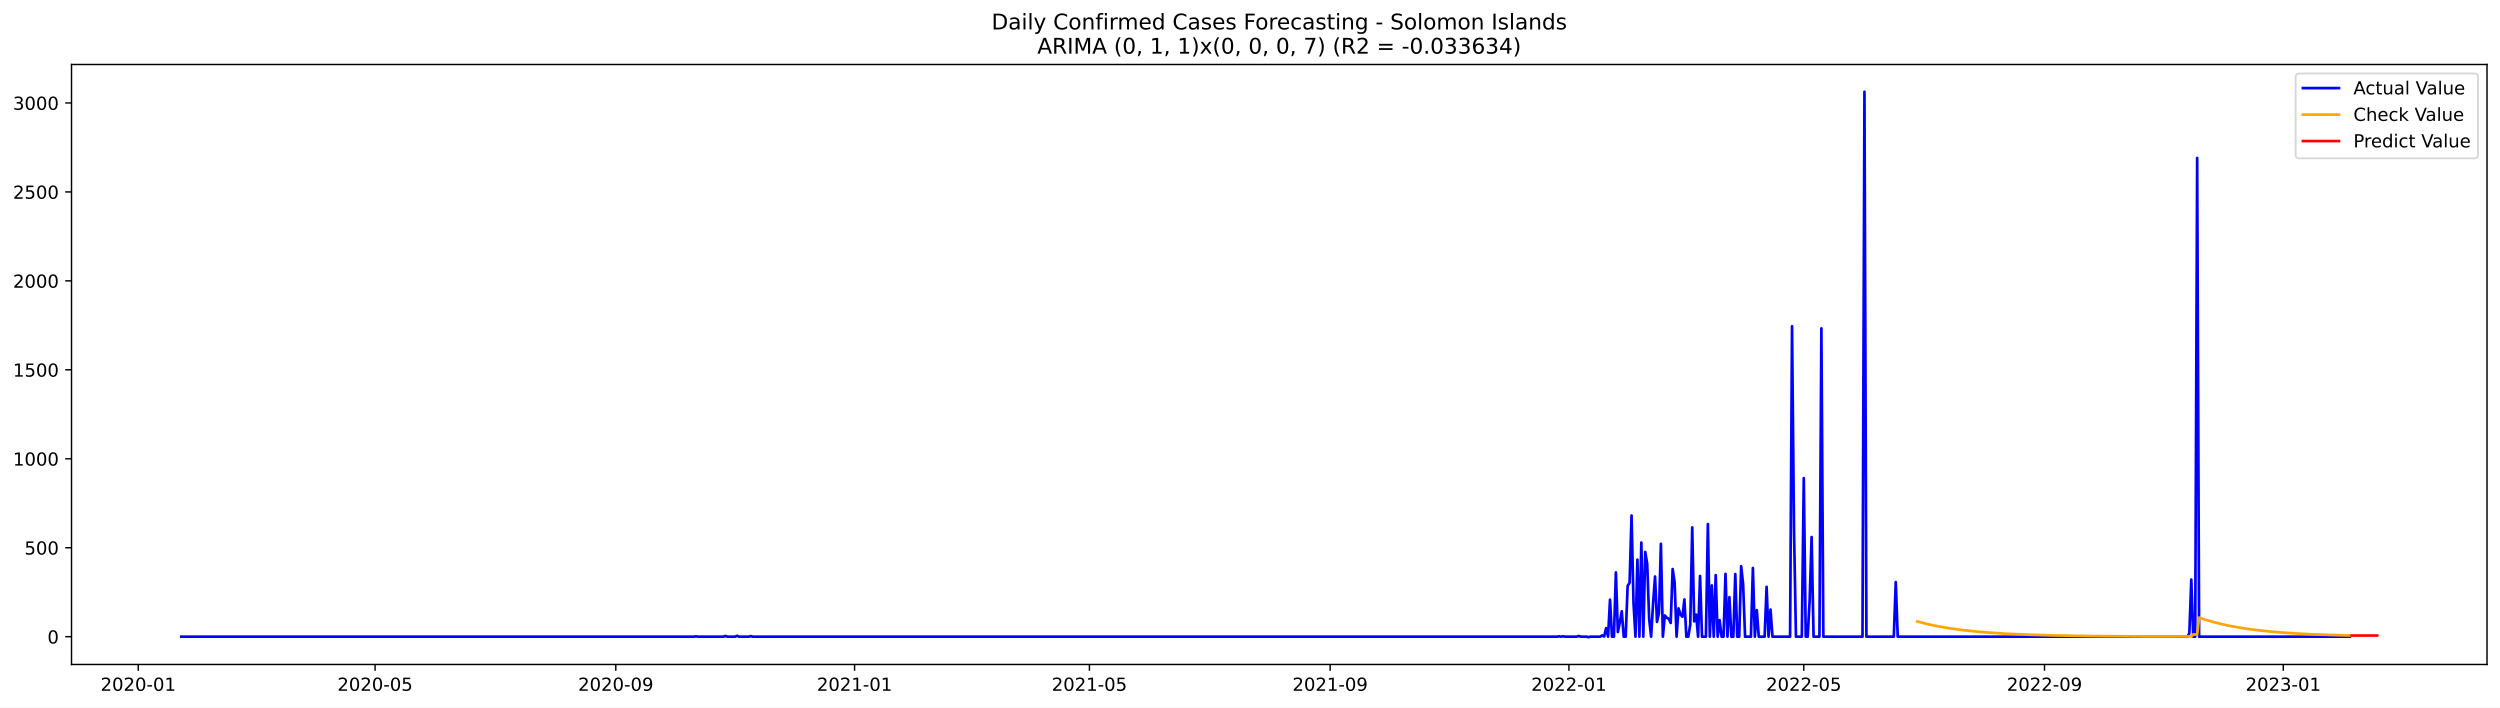
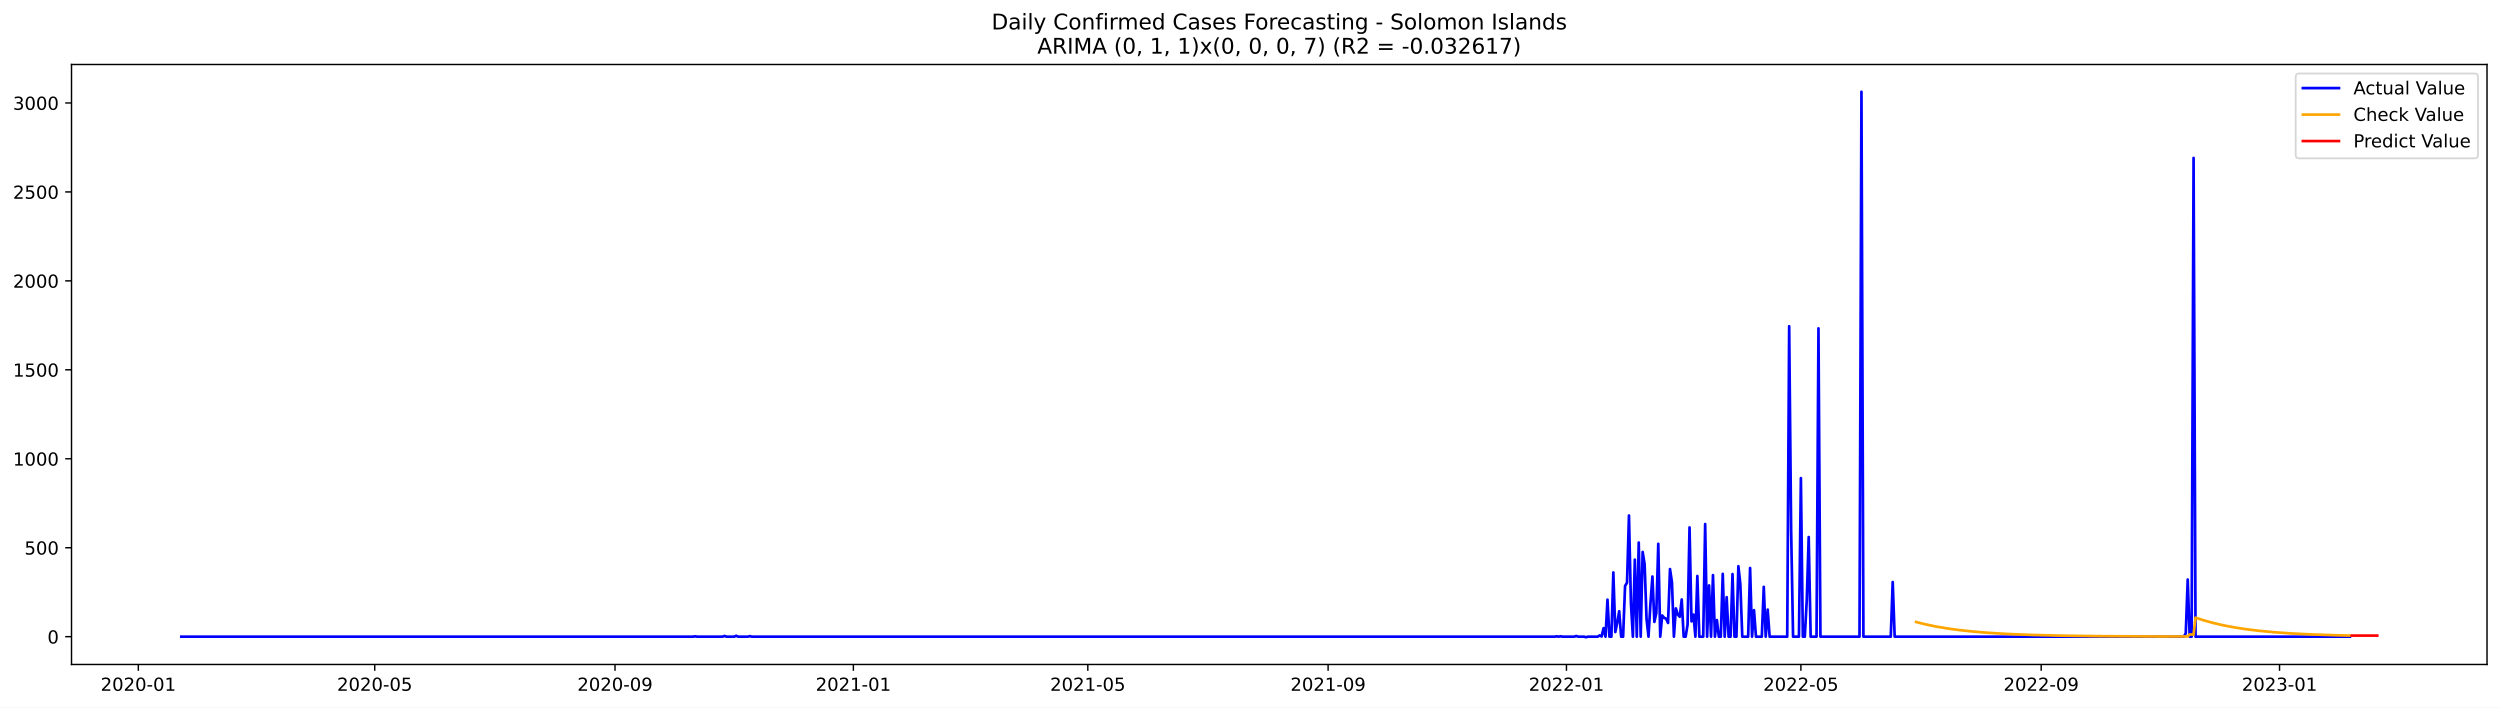
<svg xmlns="http://www.w3.org/2000/svg" xmlns:xlink="http://www.w3.org/1999/xlink" width="1386.05pt" height="392.274pt" viewBox="0 0 1386.05 392.274" version="1.1">
  <defs>
    <style type="text/css">*{stroke-linejoin: round; stroke-linecap: butt}</style>
  </defs>
  <g id="figure_1">
    <g id="patch_1">
      <path d="M 0 392.274  L 1386.05 392.274  L 1386.05 0  L 0 0  z " style="fill: #ffffff" />
    </g>
    <g id="axes_1">
      <g id="patch_2">
        <path d="M 39.65 368.396  L 1378.85 368.396  L 1378.85 35.755  L 39.65 35.755  z " style="fill: #ffffff" />
      </g>
      <g id="matplotlib.axis_1">
        <g id="xtick_1">
          <g id="line2d_1">
            <defs>
-               <path id="m07a00c4075" d="M 0 0  L 0 3.5  " style="stroke: #000000; stroke-width: 0.8" />
+               <path id="m28a7b95897" d="M 0 0  L 0 3.5  " style="stroke: #000000; stroke-width: 0.8" />
            </defs>
            <g>
-               <use xlink:href="#m07a00c4075" x="76.651" y="368.396" style="stroke: #000000; stroke-width: 0.8" />
+               <use xlink:href="#m28a7b95897" x="76.694" y="368.396" style="stroke: #000000; stroke-width: 0.8" />
            </g>
          </g>
          <g id="text_1">
-             <g transform="translate(55.75966 382.9939)scale(0.1 -0.1)">
+             <g transform="translate(55.80214 382.9939)scale(0.1 -0.1)">
              <defs>
                <path id="DejaVuSans-32" d="M 1228 531  L 3431 531  L 3431 0  L 469 0  L 469 531  Q 828 903 1448 1529  Q 2069 2156 2228 2338  Q 2531 2678 2651 2914  Q 2772 3150 2772 3378  Q 2772 3750 2511 3984  Q 2250 4219 1831 4219  Q 1534 4219 1204 4116  Q 875 4013 500 3803  L 500 4441  Q 881 4594 1212 4672  Q 1544 4750 1819 4750  Q 2544 4750 2975 4387  Q 3406 4025 3406 3419  Q 3406 3131 3298 2873  Q 3191 2616 2906 2266  Q 2828 2175 2409 1742  Q 1991 1309 1228 531  z " transform="scale(0.015625)" />
                <path id="DejaVuSans-30" d="M 2034 4250  Q 1547 4250 1301 3770  Q 1056 3291 1056 2328  Q 1056 1369 1301 889  Q 1547 409 2034 409  Q 2525 409 2770 889  Q 3016 1369 3016 2328  Q 3016 3291 2770 3770  Q 2525 4250 2034 4250  z M 2034 4750  Q 2819 4750 3233 4129  Q 3647 3509 3647 2328  Q 3647 1150 3233 529  Q 2819 -91 2034 -91  Q 1250 -91 836 529  Q 422 1150 422 2328  Q 422 3509 836 4129  Q 1250 4750 2034 4750  z " transform="scale(0.015625)" />
                <path id="DejaVuSans-2d" d="M 313 2009  L 1997 2009  L 1997 1497  L 313 1497  L 313 2009  z " transform="scale(0.015625)" />
                <path id="DejaVuSans-31" d="M 794 531  L 1825 531  L 1825 4091  L 703 3866  L 703 4441  L 1819 4666  L 2450 4666  L 2450 531  L 3481 531  L 3481 0  L 794 0  L 794 531  z " transform="scale(0.015625)" />
              </defs>
              <use xlink:href="#DejaVuSans-32" />
              <use xlink:href="#DejaVuSans-30" x="63.623" />
              <use xlink:href="#DejaVuSans-32" x="127.246" />
              <use xlink:href="#DejaVuSans-30" x="190.869" />
              <use xlink:href="#DejaVuSans-2d" x="254.492" />
              <use xlink:href="#DejaVuSans-30" x="290.576" />
              <use xlink:href="#DejaVuSans-31" x="354.199" />
            </g>
          </g>
        </g>
        <g id="xtick_2">
          <g id="line2d_2">
            <g>
-               <use xlink:href="#m07a00c4075" x="207.945" y="368.396" style="stroke: #000000; stroke-width: 0.8" />
+               <use xlink:href="#m28a7b95897" x="207.754" y="368.396" style="stroke: #000000; stroke-width: 0.8" />
            </g>
          </g>
          <g id="text_2">
-             <g transform="translate(187.0538 382.9939)scale(0.1 -0.1)">
+             <g transform="translate(186.8626 382.9939)scale(0.1 -0.1)">
              <defs>
                <path id="DejaVuSans-35" d="M 691 4666  L 3169 4666  L 3169 4134  L 1269 4134  L 1269 2991  Q 1406 3038 1543 3061  Q 1681 3084 1819 3084  Q 2600 3084 3056 2656  Q 3513 2228 3513 1497  Q 3513 744 3044 326  Q 2575 -91 1722 -91  Q 1428 -91 1123 -41  Q 819 9 494 109  L 494 744  Q 775 591 1075 516  Q 1375 441 1709 441  Q 2250 441 2565 725  Q 2881 1009 2881 1497  Q 2881 1984 2565 2268  Q 2250 2553 1709 2553  Q 1456 2553 1204 2497  Q 953 2441 691 2322  L 691 4666  z " transform="scale(0.015625)" />
              </defs>
              <use xlink:href="#DejaVuSans-32" />
              <use xlink:href="#DejaVuSans-30" x="63.623" />
              <use xlink:href="#DejaVuSans-32" x="127.246" />
              <use xlink:href="#DejaVuSans-30" x="190.869" />
              <use xlink:href="#DejaVuSans-2d" x="254.492" />
              <use xlink:href="#DejaVuSans-30" x="290.576" />
              <use xlink:href="#DejaVuSans-35" x="354.199" />
            </g>
          </g>
        </g>
        <g id="xtick_3">
          <g id="line2d_3">
            <g>
-               <use xlink:href="#m07a00c4075" x="341.409" y="368.396" style="stroke: #000000; stroke-width: 0.8" />
+               <use xlink:href="#m28a7b95897" x="340.981" y="368.396" style="stroke: #000000; stroke-width: 0.8" />
            </g>
          </g>
          <g id="text_3">
-             <g transform="translate(320.518 382.9939)scale(0.1 -0.1)">
+             <g transform="translate(320.0894 382.9939)scale(0.1 -0.1)">
              <defs>
                <path id="DejaVuSans-39" d="M 703 97  L 703 672  Q 941 559 1184 500  Q 1428 441 1663 441  Q 2288 441 2617 861  Q 2947 1281 2994 2138  Q 2813 1869 2534 1725  Q 2256 1581 1919 1581  Q 1219 1581 811 2004  Q 403 2428 403 3163  Q 403 3881 828 4315  Q 1253 4750 1959 4750  Q 2769 4750 3195 4129  Q 3622 3509 3622 2328  Q 3622 1225 3098 567  Q 2575 -91 1691 -91  Q 1453 -91 1209 -44  Q 966 3 703 97  z M 1959 2075  Q 2384 2075 2632 2365  Q 2881 2656 2881 3163  Q 2881 3666 2632 3958  Q 2384 4250 1959 4250  Q 1534 4250 1286 3958  Q 1038 3666 1038 3163  Q 1038 2656 1286 2365  Q 1534 2075 1959 2075  z " transform="scale(0.015625)" />
              </defs>
              <use xlink:href="#DejaVuSans-32" />
              <use xlink:href="#DejaVuSans-30" x="63.623" />
              <use xlink:href="#DejaVuSans-32" x="127.246" />
              <use xlink:href="#DejaVuSans-30" x="190.869" />
              <use xlink:href="#DejaVuSans-2d" x="254.492" />
              <use xlink:href="#DejaVuSans-30" x="290.576" />
              <use xlink:href="#DejaVuSans-39" x="354.199" />
            </g>
          </g>
        </g>
        <g id="xtick_4">
          <g id="line2d_4">
            <g>
-               <use xlink:href="#m07a00c4075" x="473.789" y="368.396" style="stroke: #000000; stroke-width: 0.8" />
+               <use xlink:href="#m28a7b95897" x="473.124" y="368.396" style="stroke: #000000; stroke-width: 0.8" />
            </g>
          </g>
          <g id="text_4">
-             <g transform="translate(452.8972 382.9939)scale(0.1 -0.1)">
+             <g transform="translate(452.2331 382.9939)scale(0.1 -0.1)">
              <use xlink:href="#DejaVuSans-32" />
              <use xlink:href="#DejaVuSans-30" x="63.623" />
              <use xlink:href="#DejaVuSans-32" x="127.246" />
              <use xlink:href="#DejaVuSans-31" x="190.869" />
              <use xlink:href="#DejaVuSans-2d" x="254.492" />
              <use xlink:href="#DejaVuSans-30" x="290.576" />
              <use xlink:href="#DejaVuSans-31" x="354.199" />
            </g>
          </g>
        </g>
        <g id="xtick_5">
          <g id="line2d_5">
            <g>
-               <use xlink:href="#m07a00c4075" x="603.998" y="368.396" style="stroke: #000000; stroke-width: 0.8" />
+               <use xlink:href="#m28a7b95897" x="603.102" y="368.396" style="stroke: #000000; stroke-width: 0.8" />
            </g>
          </g>
          <g id="text_5">
-             <g transform="translate(583.1063 382.9939)scale(0.1 -0.1)">
+             <g transform="translate(582.2104 382.9939)scale(0.1 -0.1)">
              <use xlink:href="#DejaVuSans-32" />
              <use xlink:href="#DejaVuSans-30" x="63.623" />
              <use xlink:href="#DejaVuSans-32" x="127.246" />
              <use xlink:href="#DejaVuSans-31" x="190.869" />
              <use xlink:href="#DejaVuSans-2d" x="254.492" />
              <use xlink:href="#DejaVuSans-30" x="290.576" />
              <use xlink:href="#DejaVuSans-35" x="354.199" />
            </g>
          </g>
        </g>
        <g id="xtick_6">
          <g id="line2d_6">
            <g>
-               <use xlink:href="#m07a00c4075" x="737.462" y="368.396" style="stroke: #000000; stroke-width: 0.8" />
+               <use xlink:href="#m28a7b95897" x="736.329" y="368.396" style="stroke: #000000; stroke-width: 0.8" />
            </g>
          </g>
          <g id="text_6">
-             <g transform="translate(716.5706 382.9939)scale(0.1 -0.1)">
+             <g transform="translate(715.4372 382.9939)scale(0.1 -0.1)">
              <use xlink:href="#DejaVuSans-32" />
              <use xlink:href="#DejaVuSans-30" x="63.623" />
              <use xlink:href="#DejaVuSans-32" x="127.246" />
              <use xlink:href="#DejaVuSans-31" x="190.869" />
              <use xlink:href="#DejaVuSans-2d" x="254.492" />
              <use xlink:href="#DejaVuSans-30" x="290.576" />
              <use xlink:href="#DejaVuSans-39" x="354.199" />
            </g>
          </g>
        </g>
        <g id="xtick_7">
          <g id="line2d_7">
            <g>
-               <use xlink:href="#m07a00c4075" x="869.841" y="368.396" style="stroke: #000000; stroke-width: 0.8" />
+               <use xlink:href="#m28a7b95897" x="868.472" y="368.396" style="stroke: #000000; stroke-width: 0.8" />
            </g>
          </g>
          <g id="text_7">
-             <g transform="translate(848.9497 382.9939)scale(0.1 -0.1)">
+             <g transform="translate(847.5809 382.9939)scale(0.1 -0.1)">
              <use xlink:href="#DejaVuSans-32" />
              <use xlink:href="#DejaVuSans-30" x="63.623" />
              <use xlink:href="#DejaVuSans-32" x="127.246" />
              <use xlink:href="#DejaVuSans-32" x="190.869" />
              <use xlink:href="#DejaVuSans-2d" x="254.492" />
              <use xlink:href="#DejaVuSans-30" x="290.576" />
              <use xlink:href="#DejaVuSans-31" x="354.199" />
            </g>
          </g>
        </g>
        <g id="xtick_8">
          <g id="line2d_8">
            <g>
-               <use xlink:href="#m07a00c4075" x="1000.05" y="368.396" style="stroke: #000000; stroke-width: 0.8" />
+               <use xlink:href="#m28a7b95897" x="998.45" y="368.396" style="stroke: #000000; stroke-width: 0.8" />
            </g>
          </g>
          <g id="text_8">
-             <g transform="translate(979.1588 382.9939)scale(0.1 -0.1)">
+             <g transform="translate(977.5582 382.9939)scale(0.1 -0.1)">
              <use xlink:href="#DejaVuSans-32" />
              <use xlink:href="#DejaVuSans-30" x="63.623" />
              <use xlink:href="#DejaVuSans-32" x="127.246" />
              <use xlink:href="#DejaVuSans-32" x="190.869" />
              <use xlink:href="#DejaVuSans-2d" x="254.492" />
              <use xlink:href="#DejaVuSans-30" x="290.576" />
              <use xlink:href="#DejaVuSans-35" x="354.199" />
            </g>
          </g>
        </g>
        <g id="xtick_9">
          <g id="line2d_9">
            <g>
-               <use xlink:href="#m07a00c4075" x="1133.514" y="368.396" style="stroke: #000000; stroke-width: 0.8" />
+               <use xlink:href="#m28a7b95897" x="1131.676" y="368.396" style="stroke: #000000; stroke-width: 0.8" />
            </g>
          </g>
          <g id="text_9">
-             <g transform="translate(1112.623 382.9939)scale(0.1 -0.1)">
+             <g transform="translate(1110.785 382.9939)scale(0.1 -0.1)">
              <use xlink:href="#DejaVuSans-32" />
              <use xlink:href="#DejaVuSans-30" x="63.623" />
              <use xlink:href="#DejaVuSans-32" x="127.246" />
              <use xlink:href="#DejaVuSans-32" x="190.869" />
              <use xlink:href="#DejaVuSans-2d" x="254.492" />
              <use xlink:href="#DejaVuSans-30" x="290.576" />
              <use xlink:href="#DejaVuSans-39" x="354.199" />
            </g>
          </g>
        </g>
        <g id="xtick_10">
          <g id="line2d_10">
            <g>
-               <use xlink:href="#m07a00c4075" x="1265.894" y="368.396" style="stroke: #000000; stroke-width: 0.8" />
+               <use xlink:href="#m28a7b95897" x="1263.82" y="368.396" style="stroke: #000000; stroke-width: 0.8" />
            </g>
          </g>
          <g id="text_10">
-             <g transform="translate(1245.002 382.9939)scale(0.1 -0.1)">
+             <g transform="translate(1242.929 382.9939)scale(0.1 -0.1)">
              <defs>
                <path id="DejaVuSans-33" d="M 2597 2516  Q 3050 2419 3304 2112  Q 3559 1806 3559 1356  Q 3559 666 3084 287  Q 2609 -91 1734 -91  Q 1441 -91 1130 -33  Q 819 25 488 141  L 488 750  Q 750 597 1062 519  Q 1375 441 1716 441  Q 2309 441 2620 675  Q 2931 909 2931 1356  Q 2931 1769 2642 2001  Q 2353 2234 1838 2234  L 1294 2234  L 1294 2753  L 1863 2753  Q 2328 2753 2575 2939  Q 2822 3125 2822 3475  Q 2822 3834 2567 4026  Q 2313 4219 1838 4219  Q 1578 4219 1281 4162  Q 984 4106 628 3988  L 628 4550  Q 988 4650 1302 4700  Q 1616 4750 1894 4750  Q 2613 4750 3031 4423  Q 3450 4097 3450 3541  Q 3450 3153 3228 2886  Q 3006 2619 2597 2516  z " transform="scale(0.015625)" />
              </defs>
              <use xlink:href="#DejaVuSans-32" />
              <use xlink:href="#DejaVuSans-30" x="63.623" />
              <use xlink:href="#DejaVuSans-32" x="127.246" />
              <use xlink:href="#DejaVuSans-33" x="190.869" />
              <use xlink:href="#DejaVuSans-2d" x="254.492" />
              <use xlink:href="#DejaVuSans-30" x="290.576" />
              <use xlink:href="#DejaVuSans-31" x="354.199" />
            </g>
          </g>
        </g>
      </g>
      <g id="matplotlib.axis_2">
        <g id="ytick_1">
          <g id="line2d_11">
            <defs>
-               <path id="mdc28df30ba" d="M 0 0  L -3.5 0  " style="stroke: #000000; stroke-width: 0.8" />
+               <path id="mcf92d70b5e" d="M 0 0  L -3.5 0  " style="stroke: #000000; stroke-width: 0.8" />
            </defs>
            <g>
-               <use xlink:href="#mdc28df30ba" x="39.65" y="352.98" style="stroke: #000000; stroke-width: 0.8" />
+               <use xlink:href="#mcf92d70b5e" x="39.65" y="352.98" style="stroke: #000000; stroke-width: 0.8" />
            </g>
          </g>
          <g id="text_11">
            <g transform="translate(26.2875 356.7788)scale(0.1 -0.1)">
              <use xlink:href="#DejaVuSans-30" />
            </g>
          </g>
        </g>
        <g id="ytick_2">
          <g id="line2d_12">
            <g>
-               <use xlink:href="#mdc28df30ba" x="39.65" y="303.665" style="stroke: #000000; stroke-width: 0.8" />
+               <use xlink:href="#mcf92d70b5e" x="39.65" y="303.665" style="stroke: #000000; stroke-width: 0.8" />
            </g>
          </g>
          <g id="text_12">
            <g transform="translate(13.5625 307.4638)scale(0.1 -0.1)">
              <use xlink:href="#DejaVuSans-35" />
              <use xlink:href="#DejaVuSans-30" x="63.623" />
              <use xlink:href="#DejaVuSans-30" x="127.246" />
            </g>
          </g>
        </g>
        <g id="ytick_3">
          <g id="line2d_13">
            <g>
-               <use xlink:href="#mdc28df30ba" x="39.65" y="254.349" style="stroke: #000000; stroke-width: 0.8" />
+               <use xlink:href="#mcf92d70b5e" x="39.65" y="254.349" style="stroke: #000000; stroke-width: 0.8" />
            </g>
          </g>
          <g id="text_13">
            <g transform="translate(7.2 258.1487)scale(0.1 -0.1)">
              <use xlink:href="#DejaVuSans-31" />
              <use xlink:href="#DejaVuSans-30" x="63.623" />
              <use xlink:href="#DejaVuSans-30" x="127.246" />
              <use xlink:href="#DejaVuSans-30" x="190.869" />
            </g>
          </g>
        </g>
        <g id="ytick_4">
          <g id="line2d_14">
            <g>
-               <use xlink:href="#mdc28df30ba" x="39.65" y="205.034" style="stroke: #000000; stroke-width: 0.8" />
+               <use xlink:href="#mcf92d70b5e" x="39.65" y="205.034" style="stroke: #000000; stroke-width: 0.8" />
            </g>
          </g>
          <g id="text_14">
            <g transform="translate(7.2 208.8336)scale(0.1 -0.1)">
              <use xlink:href="#DejaVuSans-31" />
              <use xlink:href="#DejaVuSans-35" x="63.623" />
              <use xlink:href="#DejaVuSans-30" x="127.246" />
              <use xlink:href="#DejaVuSans-30" x="190.869" />
            </g>
          </g>
        </g>
        <g id="ytick_5">
          <g id="line2d_15">
            <g>
-               <use xlink:href="#mdc28df30ba" x="39.65" y="155.719" style="stroke: #000000; stroke-width: 0.8" />
+               <use xlink:href="#mcf92d70b5e" x="39.65" y="155.719" style="stroke: #000000; stroke-width: 0.8" />
            </g>
          </g>
          <g id="text_15">
            <g transform="translate(7.2 159.5186)scale(0.1 -0.1)">
              <use xlink:href="#DejaVuSans-32" />
              <use xlink:href="#DejaVuSans-30" x="63.623" />
              <use xlink:href="#DejaVuSans-30" x="127.246" />
              <use xlink:href="#DejaVuSans-30" x="190.869" />
            </g>
          </g>
        </g>
        <g id="ytick_6">
          <g id="line2d_16">
            <g>
-               <use xlink:href="#mdc28df30ba" x="39.65" y="106.404" style="stroke: #000000; stroke-width: 0.8" />
+               <use xlink:href="#mcf92d70b5e" x="39.65" y="106.404" style="stroke: #000000; stroke-width: 0.8" />
            </g>
          </g>
          <g id="text_16">
            <g transform="translate(7.2 110.2035)scale(0.1 -0.1)">
              <use xlink:href="#DejaVuSans-32" />
              <use xlink:href="#DejaVuSans-35" x="63.623" />
              <use xlink:href="#DejaVuSans-30" x="127.246" />
              <use xlink:href="#DejaVuSans-30" x="190.869" />
            </g>
          </g>
        </g>
        <g id="ytick_7">
          <g id="line2d_17">
            <g>
-               <use xlink:href="#mdc28df30ba" x="39.65" y="57.089" style="stroke: #000000; stroke-width: 0.8" />
+               <use xlink:href="#mcf92d70b5e" x="39.65" y="57.089" style="stroke: #000000; stroke-width: 0.8" />
            </g>
          </g>
          <g id="text_17">
            <g transform="translate(7.2 60.88842)scale(0.1 -0.1)">
              <use xlink:href="#DejaVuSans-33" />
              <use xlink:href="#DejaVuSans-30" x="63.623" />
              <use xlink:href="#DejaVuSans-30" x="127.246" />
              <use xlink:href="#DejaVuSans-30" x="190.869" />
            </g>
          </g>
        </g>
      </g>
      <g id="line2d_18">
-         <path d="M 100.523 352.98  L 384.812 352.98  L 385.898 352.782  L 386.983 352.98  L 401.089 352.98  L 402.174 352.585  L 403.259 352.98  L 407.599 352.98  L 408.684 352.486  L 409.769 352.98  L 415.195 352.98  L 416.28 352.684  L 417.365 352.98  L 863.331 352.98  L 864.416 352.782  L 865.501 352.98  L 866.586 352.782  L 867.671 352.98  L 874.181 352.98  L 875.267 352.585  L 876.352 352.98  L 879.607 352.98  L 880.692 353.276  L 881.777 352.98  L 887.202 352.98  L 888.287 352.289  L 889.373 352.881  L 890.458 348.245  L 891.543 352.98  L 892.628 332.465  L 893.713 352.98  L 894.798 352.98  L 895.883 317.374  L 896.968 350.415  L 898.053 345.188  L 899.138 338.875  L 900.223 352.98  L 901.308 352.98  L 902.393 324.87  L 903.478 323.095  L 904.564 285.812  L 905.649 334.24  L 906.734 352.98  L 907.819 310.273  L 908.904 352.98  L 909.989 300.804  L 911.074 352.98  L 912.159 306.032  L 913.244 312.739  L 914.329 343.215  L 915.414 352.98  L 916.499 334.536  L 917.584 319.643  L 918.67 344.793  L 919.755 339.862  L 920.84 301.495  L 921.925 352.98  L 923.01 341.243  L 924.095 342.525  L 925.18 343.018  L 926.265 345.385  L 927.35 315.5  L 928.435 322.799  L 929.52 352.98  L 930.605 337.297  L 931.69 340.749  L 932.776 341.933  L 933.861 332.366  L 934.946 352.98  L 936.031 352.98  L 937.116 346.273  L 938.201 292.421  L 939.286 344.497  L 940.371 340.749  L 941.456 352.98  L 942.541 319.347  L 943.626 352.98  L 945.796 352.98  L 946.882 290.547  L 947.967 352.98  L 949.052 324.574  L 950.137 352.98  L 951.222 318.854  L 952.307 352.98  L 953.392 343.807  L 954.477 352.98  L 955.562 352.98  L 956.647 318.163  L 957.732 352.98  L 958.817 331.084  L 959.902 352.98  L 960.987 352.98  L 962.073 318.262  L 963.158 352.98  L 964.243 352.98  L 965.328 313.922  L 966.413 323.785  L 967.498 352.98  L 970.753 352.98  L 971.838 314.908  L 972.923 352.98  L 974.008 338.284  L 975.093 352.98  L 978.349 352.98  L 979.434 325.363  L 980.519 352.98  L 981.604 337.988  L 982.689 352.98  L 992.455 352.98  L 993.54 180.87  L 994.625 293.407  L 995.71 352.98  L 998.965 352.98  L 1000.05 265.1  L 1001.135 352.98  L 1002.22 352.98  L 1003.305 332.859  L 1004.39 297.747  L 1005.476 352.98  L 1008.731 352.98  L 1009.816 182.054  L 1010.901 352.98  L 1032.602 352.98  L 1033.688 50.876  L 1034.773 352.98  L 1049.964 352.98  L 1051.049 322.7  L 1052.134 352.98  L 1212.725 352.98  L 1213.81 351.106  L 1214.895 321.319  L 1215.98 352.98  L 1217.065 352.98  L 1218.15 87.566  L 1219.235 352.98  L 1302.786 352.98  L 1302.786 352.98  " clip-path="url(#p35bbb2f146)" style="fill: none; stroke: #0000ff; stroke-width: 1.5; stroke-linecap: square" />
+         <path d="M 100.523 352.98  L 384.307 352.98  L 385.39 352.782  L 386.473 352.98  L 400.554 352.98  L 401.637 352.585  L 402.72 352.98  L 407.053 352.98  L 408.136 352.486  L 409.219 352.98  L 414.635 352.98  L 415.718 352.684  L 416.801 352.98  L 861.973 352.98  L 863.057 352.782  L 864.14 352.98  L 865.223 352.782  L 866.306 352.98  L 872.805 352.98  L 873.888 352.585  L 874.971 352.98  L 878.221 352.98  L 879.304 353.276  L 880.387 352.98  L 885.803 352.98  L 886.886 352.289  L 887.969 352.881  L 889.052 348.245  L 890.135 352.98  L 891.218 332.465  L 892.301 352.98  L 893.385 352.98  L 894.468 317.374  L 895.551 350.415  L 896.634 345.188  L 897.717 338.875  L 898.8 352.98  L 899.883 352.98  L 900.967 324.87  L 902.05 323.095  L 903.133 285.812  L 904.216 334.24  L 905.299 352.98  L 906.382 310.273  L 907.465 352.98  L 908.549 300.804  L 909.632 352.98  L 910.715 306.032  L 911.798 312.739  L 912.881 343.215  L 913.964 352.98  L 915.047 334.536  L 916.131 319.643  L 917.214 344.793  L 918.297 339.862  L 919.38 301.495  L 920.463 352.98  L 921.546 341.243  L 922.629 342.525  L 923.713 343.018  L 924.796 345.385  L 925.879 315.5  L 926.962 322.799  L 928.045 352.98  L 929.128 337.297  L 930.212 340.749  L 931.295 341.933  L 932.378 332.366  L 933.461 352.98  L 934.544 352.98  L 935.627 346.273  L 936.71 292.421  L 937.794 344.497  L 938.877 340.749  L 939.96 352.98  L 941.043 319.347  L 942.126 352.98  L 944.292 352.98  L 945.376 290.547  L 946.459 352.98  L 947.542 324.574  L 948.625 352.98  L 949.708 318.854  L 950.791 352.98  L 951.874 343.807  L 952.958 352.98  L 954.041 352.98  L 955.124 318.163  L 956.207 352.98  L 957.29 331.084  L 958.373 352.98  L 959.456 352.98  L 960.54 318.262  L 961.623 352.98  L 962.706 352.98  L 963.789 313.922  L 964.872 323.785  L 965.955 352.98  L 969.205 352.98  L 970.288 314.908  L 971.371 352.98  L 972.454 338.284  L 973.537 352.98  L 976.787 352.98  L 977.87 325.363  L 978.953 352.98  L 980.036 337.988  L 981.119 352.98  L 990.868 352.98  L 991.951 180.87  L 993.034 293.407  L 994.117 352.98  L 997.366 352.98  L 998.45 265.1  L 999.533 352.98  L 1000.616 352.98  L 1001.699 332.859  L 1002.782 297.747  L 1003.865 352.98  L 1007.115 352.98  L 1008.198 182.054  L 1009.281 352.98  L 1030.944 352.98  L 1032.027 50.876  L 1033.11 352.98  L 1048.274 352.98  L 1049.357 322.7  L 1050.441 352.98  L 1210.746 352.98  L 1211.829 351.106  L 1212.912 321.319  L 1213.995 352.98  L 1215.079 352.98  L 1216.162 87.566  L 1217.245 352.98  L 1302.813 352.98  L 1302.813 352.98  " clip-path="url(#p7608bdf0cf)" style="fill: none; stroke: #0000ff; stroke-width: 1.5; stroke-linecap: square" />
      </g>
      <g id="line2d_19">
-         <path d="M 1062.985 344.558  L 1068.41 345.951  L 1073.835 347.114  L 1080.346 348.258  L 1086.856 349.179  L 1094.452 350.029  L 1103.132 350.771  L 1112.898 351.384  L 1124.834 351.908  L 1140.025 352.334  L 1159.556 352.643  L 1187.768 352.848  L 1214.895 352.86  L 1215.98 351.739  L 1218.15 351.826  L 1219.235 342.438  L 1223.576 343.858  L 1229.001 345.367  L 1234.426 346.627  L 1239.852 347.678  L 1246.362 348.712  L 1253.958 349.667  L 1262.638 350.499  L 1272.404 351.188  L 1283.255 351.732  L 1297.361 352.2  L 1302.786 352.329  L 1302.786 352.329  " clip-path="url(#p35bbb2f146)" style="fill: none; stroke: #ffa500; stroke-width: 1.5; stroke-linecap: square" />
+         <path d="M 1062.355 344.858  L 1067.771 346.202  L 1073.187 347.324  L 1079.685 348.427  L 1086.184 349.316  L 1093.766 350.135  L 1102.431 350.85  L 1113.263 351.497  L 1126.261 352.019  L 1142.508 352.421  L 1164.171 352.709  L 1196.665 352.888  L 1212.912 352.86  L 1213.995 351.739  L 1216.162 351.826  L 1217.245 342.435  L 1221.577 343.856  L 1226.993 345.366  L 1232.409 346.626  L 1237.825 347.677  L 1244.323 348.712  L 1251.905 349.667  L 1260.571 350.499  L 1270.319 351.189  L 1281.15 351.732  L 1295.231 352.2  L 1302.813 352.375  L 1302.813 352.375  " clip-path="url(#p7608bdf0cf)" style="fill: none; stroke: #ffa500; stroke-width: 1.5; stroke-linecap: square" />
      </g>
      <g id="line2d_20">
-         <path d="M 1303.871 352.352  L 1304.956 352.352  L 1306.041 352.352  L 1307.127 352.352  L 1308.212 352.352  L 1309.297 352.352  L 1310.382 352.352  L 1311.467 352.352  L 1312.552 352.352  L 1313.637 352.352  L 1314.722 352.352  L 1315.807 352.352  L 1316.892 352.352  L 1317.977 352.352  " clip-path="url(#p35bbb2f146)" style="fill: none; stroke: #ff0000; stroke-width: 1.5; stroke-linecap: square" />
+         <path d="M 1303.896 352.396  L 1304.98 352.396  L 1306.063 352.396  L 1307.146 352.396  L 1308.229 352.396  L 1309.312 352.396  L 1310.395 352.396  L 1311.478 352.396  L 1312.562 352.396  L 1313.645 352.396  L 1314.728 352.396  L 1315.811 352.396  L 1316.894 352.396  L 1317.977 352.396  " clip-path="url(#p7608bdf0cf)" style="fill: none; stroke: #ff0000; stroke-width: 1.5; stroke-linecap: square" />
      </g>
      <g id="patch_3">
        <path d="M 39.65 368.396  L 39.65 35.755  " style="fill: none; stroke: #000000; stroke-width: 0.8; stroke-linejoin: miter; stroke-linecap: square" />
      </g>
      <g id="patch_4">
        <path d="M 1378.85 368.396  L 1378.85 35.755  " style="fill: none; stroke: #000000; stroke-width: 0.8; stroke-linejoin: miter; stroke-linecap: square" />
      </g>
      <g id="patch_5">
        <path d="M 39.65 368.396  L 1378.85 368.396  " style="fill: none; stroke: #000000; stroke-width: 0.8; stroke-linejoin: miter; stroke-linecap: square" />
      </g>
      <g id="patch_6">
        <path d="M 39.65 35.755  L 1378.85 35.755  " style="fill: none; stroke: #000000; stroke-width: 0.8; stroke-linejoin: miter; stroke-linecap: square" />
      </g>
      <g id="text_18">
        <g transform="translate(549.7297 16.31812)scale(0.12 -0.12)">
          <defs>
            <path id="DejaVuSans-44" d="M 1259 4147  L 1259 519  L 2022 519  Q 2988 519 3436 956  Q 3884 1394 3884 2338  Q 3884 3275 3436 3711  Q 2988 4147 2022 4147  L 1259 4147  z M 628 4666  L 1925 4666  Q 3281 4666 3915 4102  Q 4550 3538 4550 2338  Q 4550 1131 3912 565  Q 3275 0 1925 0  L 628 0  L 628 4666  z " transform="scale(0.015625)" />
            <path id="DejaVuSans-61" d="M 2194 1759  Q 1497 1759 1228 1600  Q 959 1441 959 1056  Q 959 750 1161 570  Q 1363 391 1709 391  Q 2188 391 2477 730  Q 2766 1069 2766 1631  L 2766 1759  L 2194 1759  z M 3341 1997  L 3341 0  L 2766 0  L 2766 531  Q 2569 213 2275 61  Q 1981 -91 1556 -91  Q 1019 -91 701 211  Q 384 513 384 1019  Q 384 1609 779 1909  Q 1175 2209 1959 2209  L 2766 2209  L 2766 2266  Q 2766 2663 2505 2880  Q 2244 3097 1772 3097  Q 1472 3097 1187 3025  Q 903 2953 641 2809  L 641 3341  Q 956 3463 1253 3523  Q 1550 3584 1831 3584  Q 2591 3584 2966 3190  Q 3341 2797 3341 1997  z " transform="scale(0.015625)" />
            <path id="DejaVuSans-69" d="M 603 3500  L 1178 3500  L 1178 0  L 603 0  L 603 3500  z M 603 4863  L 1178 4863  L 1178 4134  L 603 4134  L 603 4863  z " transform="scale(0.015625)" />
            <path id="DejaVuSans-6c" d="M 603 4863  L 1178 4863  L 1178 0  L 603 0  L 603 4863  z " transform="scale(0.015625)" />
            <path id="DejaVuSans-79" d="M 2059 -325  Q 1816 -950 1584 -1140  Q 1353 -1331 966 -1331  L 506 -1331  L 506 -850  L 844 -850  Q 1081 -850 1212 -737  Q 1344 -625 1503 -206  L 1606 56  L 191 3500  L 800 3500  L 1894 763  L 2988 3500  L 3597 3500  L 2059 -325  z " transform="scale(0.015625)" />
            <path id="DejaVuSans-20" transform="scale(0.015625)" />
            <path id="DejaVuSans-43" d="M 4122 4306  L 4122 3641  Q 3803 3938 3442 4084  Q 3081 4231 2675 4231  Q 1875 4231 1450 3742  Q 1025 3253 1025 2328  Q 1025 1406 1450 917  Q 1875 428 2675 428  Q 3081 428 3442 575  Q 3803 722 4122 1019  L 4122 359  Q 3791 134 3420 21  Q 3050 -91 2638 -91  Q 1578 -91 968 557  Q 359 1206 359 2328  Q 359 3453 968 4101  Q 1578 4750 2638 4750  Q 3056 4750 3426 4639  Q 3797 4528 4122 4306  z " transform="scale(0.015625)" />
            <path id="DejaVuSans-6f" d="M 1959 3097  Q 1497 3097 1228 2736  Q 959 2375 959 1747  Q 959 1119 1226 758  Q 1494 397 1959 397  Q 2419 397 2687 759  Q 2956 1122 2956 1747  Q 2956 2369 2687 2733  Q 2419 3097 1959 3097  z M 1959 3584  Q 2709 3584 3137 3096  Q 3566 2609 3566 1747  Q 3566 888 3137 398  Q 2709 -91 1959 -91  Q 1206 -91 779 398  Q 353 888 353 1747  Q 353 2609 779 3096  Q 1206 3584 1959 3584  z " transform="scale(0.015625)" />
            <path id="DejaVuSans-6e" d="M 3513 2113  L 3513 0  L 2938 0  L 2938 2094  Q 2938 2591 2744 2837  Q 2550 3084 2163 3084  Q 1697 3084 1428 2787  Q 1159 2491 1159 1978  L 1159 0  L 581 0  L 581 3500  L 1159 3500  L 1159 2956  Q 1366 3272 1645 3428  Q 1925 3584 2291 3584  Q 2894 3584 3203 3211  Q 3513 2838 3513 2113  z " transform="scale(0.015625)" />
            <path id="DejaVuSans-66" d="M 2375 4863  L 2375 4384  L 1825 4384  Q 1516 4384 1395 4259  Q 1275 4134 1275 3809  L 1275 3500  L 2222 3500  L 2222 3053  L 1275 3053  L 1275 0  L 697 0  L 697 3053  L 147 3053  L 147 3500  L 697 3500  L 697 3744  Q 697 4328 969 4595  Q 1241 4863 1831 4863  L 2375 4863  z " transform="scale(0.015625)" />
            <path id="DejaVuSans-72" d="M 2631 2963  Q 2534 3019 2420 3045  Q 2306 3072 2169 3072  Q 1681 3072 1420 2755  Q 1159 2438 1159 1844  L 1159 0  L 581 0  L 581 3500  L 1159 3500  L 1159 2956  Q 1341 3275 1631 3429  Q 1922 3584 2338 3584  Q 2397 3584 2469 3576  Q 2541 3569 2628 3553  L 2631 2963  z " transform="scale(0.015625)" />
            <path id="DejaVuSans-6d" d="M 3328 2828  Q 3544 3216 3844 3400  Q 4144 3584 4550 3584  Q 5097 3584 5394 3201  Q 5691 2819 5691 2113  L 5691 0  L 5113 0  L 5113 2094  Q 5113 2597 4934 2840  Q 4756 3084 4391 3084  Q 3944 3084 3684 2787  Q 3425 2491 3425 1978  L 3425 0  L 2847 0  L 2847 2094  Q 2847 2600 2669 2842  Q 2491 3084 2119 3084  Q 1678 3084 1418 2786  Q 1159 2488 1159 1978  L 1159 0  L 581 0  L 581 3500  L 1159 3500  L 1159 2956  Q 1356 3278 1631 3431  Q 1906 3584 2284 3584  Q 2666 3584 2933 3390  Q 3200 3197 3328 2828  z " transform="scale(0.015625)" />
            <path id="DejaVuSans-65" d="M 3597 1894  L 3597 1613  L 953 1613  Q 991 1019 1311 708  Q 1631 397 2203 397  Q 2534 397 2845 478  Q 3156 559 3463 722  L 3463 178  Q 3153 47 2828 -22  Q 2503 -91 2169 -91  Q 1331 -91 842 396  Q 353 884 353 1716  Q 353 2575 817 3079  Q 1281 3584 2069 3584  Q 2775 3584 3186 3129  Q 3597 2675 3597 1894  z M 3022 2063  Q 3016 2534 2758 2815  Q 2500 3097 2075 3097  Q 1594 3097 1305 2825  Q 1016 2553 972 2059  L 3022 2063  z " transform="scale(0.015625)" />
            <path id="DejaVuSans-64" d="M 2906 2969  L 2906 4863  L 3481 4863  L 3481 0  L 2906 0  L 2906 525  Q 2725 213 2448 61  Q 2172 -91 1784 -91  Q 1150 -91 751 415  Q 353 922 353 1747  Q 353 2572 751 3078  Q 1150 3584 1784 3584  Q 2172 3584 2448 3432  Q 2725 3281 2906 2969  z M 947 1747  Q 947 1113 1208 752  Q 1469 391 1925 391  Q 2381 391 2643 752  Q 2906 1113 2906 1747  Q 2906 2381 2643 2742  Q 2381 3103 1925 3103  Q 1469 3103 1208 2742  Q 947 2381 947 1747  z " transform="scale(0.015625)" />
            <path id="DejaVuSans-73" d="M 2834 3397  L 2834 2853  Q 2591 2978 2328 3040  Q 2066 3103 1784 3103  Q 1356 3103 1142 2972  Q 928 2841 928 2578  Q 928 2378 1081 2264  Q 1234 2150 1697 2047  L 1894 2003  Q 2506 1872 2764 1633  Q 3022 1394 3022 966  Q 3022 478 2636 193  Q 2250 -91 1575 -91  Q 1294 -91 989 -36  Q 684 19 347 128  L 347 722  Q 666 556 975 473  Q 1284 391 1588 391  Q 1994 391 2212 530  Q 2431 669 2431 922  Q 2431 1156 2273 1281  Q 2116 1406 1581 1522  L 1381 1569  Q 847 1681 609 1914  Q 372 2147 372 2553  Q 372 3047 722 3315  Q 1072 3584 1716 3584  Q 2034 3584 2315 3537  Q 2597 3491 2834 3397  z " transform="scale(0.015625)" />
            <path id="DejaVuSans-46" d="M 628 4666  L 3309 4666  L 3309 4134  L 1259 4134  L 1259 2759  L 3109 2759  L 3109 2228  L 1259 2228  L 1259 0  L 628 0  L 628 4666  z " transform="scale(0.015625)" />
            <path id="DejaVuSans-63" d="M 3122 3366  L 3122 2828  Q 2878 2963 2633 3030  Q 2388 3097 2138 3097  Q 1578 3097 1268 2742  Q 959 2388 959 1747  Q 959 1106 1268 751  Q 1578 397 2138 397  Q 2388 397 2633 464  Q 2878 531 3122 666  L 3122 134  Q 2881 22 2623 -34  Q 2366 -91 2075 -91  Q 1284 -91 818 406  Q 353 903 353 1747  Q 353 2603 823 3093  Q 1294 3584 2113 3584  Q 2378 3584 2631 3529  Q 2884 3475 3122 3366  z " transform="scale(0.015625)" />
            <path id="DejaVuSans-74" d="M 1172 4494  L 1172 3500  L 2356 3500  L 2356 3053  L 1172 3053  L 1172 1153  Q 1172 725 1289 603  Q 1406 481 1766 481  L 2356 481  L 2356 0  L 1766 0  Q 1100 0 847 248  Q 594 497 594 1153  L 594 3053  L 172 3053  L 172 3500  L 594 3500  L 594 4494  L 1172 4494  z " transform="scale(0.015625)" />
            <path id="DejaVuSans-67" d="M 2906 1791  Q 2906 2416 2648 2759  Q 2391 3103 1925 3103  Q 1463 3103 1205 2759  Q 947 2416 947 1791  Q 947 1169 1205 825  Q 1463 481 1925 481  Q 2391 481 2648 825  Q 2906 1169 2906 1791  z M 3481 434  Q 3481 -459 3084 -895  Q 2688 -1331 1869 -1331  Q 1566 -1331 1297 -1286  Q 1028 -1241 775 -1147  L 775 -588  Q 1028 -725 1275 -790  Q 1522 -856 1778 -856  Q 2344 -856 2625 -561  Q 2906 -266 2906 331  L 2906 616  Q 2728 306 2450 153  Q 2172 0 1784 0  Q 1141 0 747 490  Q 353 981 353 1791  Q 353 2603 747 3093  Q 1141 3584 1784 3584  Q 2172 3584 2450 3431  Q 2728 3278 2906 2969  L 2906 3500  L 3481 3500  L 3481 434  z " transform="scale(0.015625)" />
            <path id="DejaVuSans-53" d="M 3425 4513  L 3425 3897  Q 3066 4069 2747 4153  Q 2428 4238 2131 4238  Q 1616 4238 1336 4038  Q 1056 3838 1056 3469  Q 1056 3159 1242 3001  Q 1428 2844 1947 2747  L 2328 2669  Q 3034 2534 3370 2195  Q 3706 1856 3706 1288  Q 3706 609 3251 259  Q 2797 -91 1919 -91  Q 1588 -91 1214 -16  Q 841 59 441 206  L 441 856  Q 825 641 1194 531  Q 1563 422 1919 422  Q 2459 422 2753 634  Q 3047 847 3047 1241  Q 3047 1584 2836 1778  Q 2625 1972 2144 2069  L 1759 2144  Q 1053 2284 737 2584  Q 422 2884 422 3419  Q 422 4038 858 4394  Q 1294 4750 2059 4750  Q 2388 4750 2728 4690  Q 3069 4631 3425 4513  z " transform="scale(0.015625)" />
            <path id="DejaVuSans-49" d="M 628 4666  L 1259 4666  L 1259 0  L 628 0  L 628 4666  z " transform="scale(0.015625)" />
          </defs>
          <use xlink:href="#DejaVuSans-44" />
          <use xlink:href="#DejaVuSans-61" x="77.002" />
          <use xlink:href="#DejaVuSans-69" x="138.281" />
          <use xlink:href="#DejaVuSans-6c" x="166.064" />
          <use xlink:href="#DejaVuSans-79" x="193.848" />
          <use xlink:href="#DejaVuSans-20" x="253.027" />
          <use xlink:href="#DejaVuSans-43" x="284.814" />
          <use xlink:href="#DejaVuSans-6f" x="354.639" />
          <use xlink:href="#DejaVuSans-6e" x="415.82" />
          <use xlink:href="#DejaVuSans-66" x="479.199" />
          <use xlink:href="#DejaVuSans-69" x="514.404" />
          <use xlink:href="#DejaVuSans-72" x="542.188" />
          <use xlink:href="#DejaVuSans-6d" x="581.551" />
          <use xlink:href="#DejaVuSans-65" x="678.963" />
          <use xlink:href="#DejaVuSans-64" x="740.486" />
          <use xlink:href="#DejaVuSans-20" x="803.963" />
          <use xlink:href="#DejaVuSans-43" x="835.75" />
          <use xlink:href="#DejaVuSans-61" x="905.574" />
          <use xlink:href="#DejaVuSans-73" x="966.854" />
          <use xlink:href="#DejaVuSans-65" x="1018.953" />
          <use xlink:href="#DejaVuSans-73" x="1080.477" />
          <use xlink:href="#DejaVuSans-20" x="1132.576" />
          <use xlink:href="#DejaVuSans-46" x="1164.363" />
          <use xlink:href="#DejaVuSans-6f" x="1218.258" />
          <use xlink:href="#DejaVuSans-72" x="1279.439" />
          <use xlink:href="#DejaVuSans-65" x="1318.303" />
          <use xlink:href="#DejaVuSans-63" x="1379.826" />
          <use xlink:href="#DejaVuSans-61" x="1434.807" />
          <use xlink:href="#DejaVuSans-73" x="1496.086" />
          <use xlink:href="#DejaVuSans-74" x="1548.186" />
          <use xlink:href="#DejaVuSans-69" x="1587.395" />
          <use xlink:href="#DejaVuSans-6e" x="1615.178" />
          <use xlink:href="#DejaVuSans-67" x="1678.557" />
          <use xlink:href="#DejaVuSans-20" x="1742.033" />
          <use xlink:href="#DejaVuSans-2d" x="1773.82" />
          <use xlink:href="#DejaVuSans-20" x="1809.904" />
          <use xlink:href="#DejaVuSans-53" x="1841.691" />
          <use xlink:href="#DejaVuSans-6f" x="1905.168" />
          <use xlink:href="#DejaVuSans-6c" x="1966.35" />
          <use xlink:href="#DejaVuSans-6f" x="1994.133" />
          <use xlink:href="#DejaVuSans-6d" x="2055.314" />
          <use xlink:href="#DejaVuSans-6f" x="2152.727" />
          <use xlink:href="#DejaVuSans-6e" x="2213.908" />
          <use xlink:href="#DejaVuSans-20" x="2277.287" />
          <use xlink:href="#DejaVuSans-49" x="2309.074" />
          <use xlink:href="#DejaVuSans-73" x="2338.566" />
          <use xlink:href="#DejaVuSans-6c" x="2390.666" />
          <use xlink:href="#DejaVuSans-61" x="2418.449" />
          <use xlink:href="#DejaVuSans-6e" x="2479.729" />
          <use xlink:href="#DejaVuSans-64" x="2543.107" />
          <use xlink:href="#DejaVuSans-73" x="2606.584" />
        </g>
        <g transform="translate(575.1013 29.7555)scale(0.12 -0.12)">
          <defs>
            <path id="DejaVuSans-41" d="M 2188 4044  L 1331 1722  L 3047 1722  L 2188 4044  z M 1831 4666  L 2547 4666  L 4325 0  L 3669 0  L 3244 1197  L 1141 1197  L 716 0  L 50 0  L 1831 4666  z " transform="scale(0.015625)" />
            <path id="DejaVuSans-52" d="M 2841 2188  Q 3044 2119 3236 1894  Q 3428 1669 3622 1275  L 4263 0  L 3584 0  L 2988 1197  Q 2756 1666 2539 1819  Q 2322 1972 1947 1972  L 1259 1972  L 1259 0  L 628 0  L 628 4666  L 2053 4666  Q 2853 4666 3247 4331  Q 3641 3997 3641 3322  Q 3641 2881 3436 2590  Q 3231 2300 2841 2188  z M 1259 4147  L 1259 2491  L 2053 2491  Q 2509 2491 2742 2702  Q 2975 2913 2975 3322  Q 2975 3731 2742 3939  Q 2509 4147 2053 4147  L 1259 4147  z " transform="scale(0.015625)" />
            <path id="DejaVuSans-4d" d="M 628 4666  L 1569 4666  L 2759 1491  L 3956 4666  L 4897 4666  L 4897 0  L 4281 0  L 4281 4097  L 3078 897  L 2444 897  L 1241 4097  L 1241 0  L 628 0  L 628 4666  z " transform="scale(0.015625)" />
            <path id="DejaVuSans-28" d="M 1984 4856  Q 1566 4138 1362 3434  Q 1159 2731 1159 2009  Q 1159 1288 1364 580  Q 1569 -128 1984 -844  L 1484 -844  Q 1016 -109 783 600  Q 550 1309 550 2009  Q 550 2706 781 3412  Q 1013 4119 1484 4856  L 1984 4856  z " transform="scale(0.015625)" />
            <path id="DejaVuSans-2c" d="M 750 794  L 1409 794  L 1409 256  L 897 -744  L 494 -744  L 750 256  L 750 794  z " transform="scale(0.015625)" />
            <path id="DejaVuSans-29" d="M 513 4856  L 1013 4856  Q 1481 4119 1714 3412  Q 1947 2706 1947 2009  Q 1947 1309 1714 600  Q 1481 -109 1013 -844  L 513 -844  Q 928 -128 1133 580  Q 1338 1288 1338 2009  Q 1338 2731 1133 3434  Q 928 4138 513 4856  z " transform="scale(0.015625)" />
            <path id="DejaVuSans-78" d="M 3513 3500  L 2247 1797  L 3578 0  L 2900 0  L 1881 1375  L 863 0  L 184 0  L 1544 1831  L 300 3500  L 978 3500  L 1906 2253  L 2834 3500  L 3513 3500  z " transform="scale(0.015625)" />
            <path id="DejaVuSans-37" d="M 525 4666  L 3525 4666  L 3525 4397  L 1831 0  L 1172 0  L 2766 4134  L 525 4134  L 525 4666  z " transform="scale(0.015625)" />
            <path id="DejaVuSans-3d" d="M 678 2906  L 4684 2906  L 4684 2381  L 678 2381  L 678 2906  z M 678 1631  L 4684 1631  L 4684 1100  L 678 1100  L 678 1631  z " transform="scale(0.015625)" />
            <path id="DejaVuSans-2e" d="M 684 794  L 1344 794  L 1344 0  L 684 0  L 684 794  z " transform="scale(0.015625)" />
            <path id="DejaVuSans-36" d="M 2113 2584  Q 1688 2584 1439 2293  Q 1191 2003 1191 1497  Q 1191 994 1439 701  Q 1688 409 2113 409  Q 2538 409 2786 701  Q 3034 994 3034 1497  Q 3034 2003 2786 2293  Q 2538 2584 2113 2584  z M 3366 4563  L 3366 3988  Q 3128 4100 2886 4159  Q 2644 4219 2406 4219  Q 1781 4219 1451 3797  Q 1122 3375 1075 2522  Q 1259 2794 1537 2939  Q 1816 3084 2150 3084  Q 2853 3084 3261 2657  Q 3669 2231 3669 1497  Q 3669 778 3244 343  Q 2819 -91 2113 -91  Q 1303 -91 875 529  Q 447 1150 447 2328  Q 447 3434 972 4092  Q 1497 4750 2381 4750  Q 2619 4750 2861 4703  Q 3103 4656 3366 4563  z " transform="scale(0.015625)" />
-             <path id="DejaVuSans-34" d="M 2419 4116  L 825 1625  L 2419 1625  L 2419 4116  z M 2253 4666  L 3047 4666  L 3047 1625  L 3713 1625  L 3713 1100  L 3047 1100  L 3047 0  L 2419 0  L 2419 1100  L 313 1100  L 313 1709  L 2253 4666  z " transform="scale(0.015625)" />
          </defs>
          <use xlink:href="#DejaVuSans-41" />
          <use xlink:href="#DejaVuSans-52" x="68.408" />
          <use xlink:href="#DejaVuSans-49" x="137.891" />
          <use xlink:href="#DejaVuSans-4d" x="167.383" />
          <use xlink:href="#DejaVuSans-41" x="253.662" />
          <use xlink:href="#DejaVuSans-20" x="322.07" />
          <use xlink:href="#DejaVuSans-28" x="353.857" />
          <use xlink:href="#DejaVuSans-30" x="392.871" />
          <use xlink:href="#DejaVuSans-2c" x="456.494" />
          <use xlink:href="#DejaVuSans-20" x="488.281" />
          <use xlink:href="#DejaVuSans-31" x="520.068" />
          <use xlink:href="#DejaVuSans-2c" x="583.691" />
          <use xlink:href="#DejaVuSans-20" x="615.479" />
          <use xlink:href="#DejaVuSans-31" x="647.266" />
          <use xlink:href="#DejaVuSans-29" x="710.889" />
          <use xlink:href="#DejaVuSans-78" x="749.902" />
          <use xlink:href="#DejaVuSans-28" x="809.082" />
          <use xlink:href="#DejaVuSans-30" x="848.096" />
          <use xlink:href="#DejaVuSans-2c" x="911.719" />
          <use xlink:href="#DejaVuSans-20" x="943.506" />
          <use xlink:href="#DejaVuSans-30" x="975.293" />
          <use xlink:href="#DejaVuSans-2c" x="1038.916" />
          <use xlink:href="#DejaVuSans-20" x="1070.703" />
          <use xlink:href="#DejaVuSans-30" x="1102.49" />
          <use xlink:href="#DejaVuSans-2c" x="1166.113" />
          <use xlink:href="#DejaVuSans-20" x="1197.9" />
          <use xlink:href="#DejaVuSans-37" x="1229.688" />
          <use xlink:href="#DejaVuSans-29" x="1293.311" />
          <use xlink:href="#DejaVuSans-20" x="1332.324" />
          <use xlink:href="#DejaVuSans-28" x="1364.111" />
          <use xlink:href="#DejaVuSans-52" x="1403.125" />
          <use xlink:href="#DejaVuSans-32" x="1472.607" />
          <use xlink:href="#DejaVuSans-20" x="1536.23" />
          <use xlink:href="#DejaVuSans-3d" x="1568.018" />
          <use xlink:href="#DejaVuSans-20" x="1651.807" />
          <use xlink:href="#DejaVuSans-2d" x="1683.594" />
          <use xlink:href="#DejaVuSans-30" x="1719.678" />
          <use xlink:href="#DejaVuSans-2e" x="1783.301" />
          <use xlink:href="#DejaVuSans-30" x="1815.088" />
          <use xlink:href="#DejaVuSans-33" x="1878.711" />
-           <use xlink:href="#DejaVuSans-33" x="1942.334" />
+           <use xlink:href="#DejaVuSans-32" x="1942.334" />
          <use xlink:href="#DejaVuSans-36" x="2005.957" />
-           <use xlink:href="#DejaVuSans-33" x="2069.58" />
-           <use xlink:href="#DejaVuSans-34" x="2133.203" />
+           <use xlink:href="#DejaVuSans-31" x="2069.58" />
+           <use xlink:href="#DejaVuSans-37" x="2133.203" />
          <use xlink:href="#DejaVuSans-29" x="2196.826" />
        </g>
      </g>
      <g id="legend_1">
        <g id="patch_7">
          <path d="M 1274.77 87.79  L 1371.85 87.79  Q 1373.85 87.79 1373.85 85.79  L 1373.85 42.755  Q 1373.85 40.755 1371.85 40.755  L 1274.77 40.755  Q 1272.77 40.755 1272.77 42.755  L 1272.77 85.79  Q 1272.77 87.79 1274.77 87.79  z " style="fill: #ffffff; opacity: 0.8; stroke: #cccccc; stroke-linejoin: miter" />
        </g>
        <g id="line2d_21">
          <path d="M 1276.77 48.854  L 1286.77 48.854  L 1296.77 48.854  " style="fill: none; stroke: #0000ff; stroke-width: 1.5; stroke-linecap: square" />
        </g>
        <g id="text_19">
          <g transform="translate(1304.77 52.35394)scale(0.1 -0.1)">
            <defs>
              <path id="DejaVuSans-75" d="M 544 1381  L 544 3500  L 1119 3500  L 1119 1403  Q 1119 906 1312 657  Q 1506 409 1894 409  Q 2359 409 2629 706  Q 2900 1003 2900 1516  L 2900 3500  L 3475 3500  L 3475 0  L 2900 0  L 2900 538  Q 2691 219 2414 64  Q 2138 -91 1772 -91  Q 1169 -91 856 284  Q 544 659 544 1381  z M 1991 3584  L 1991 3584  z " transform="scale(0.015625)" />
              <path id="DejaVuSans-56" d="M 1831 0  L 50 4666  L 709 4666  L 2188 738  L 3669 4666  L 4325 4666  L 2547 0  L 1831 0  z " transform="scale(0.015625)" />
            </defs>
            <use xlink:href="#DejaVuSans-41" />
            <use xlink:href="#DejaVuSans-63" x="66.658" />
            <use xlink:href="#DejaVuSans-74" x="121.639" />
            <use xlink:href="#DejaVuSans-75" x="160.848" />
            <use xlink:href="#DejaVuSans-61" x="224.227" />
            <use xlink:href="#DejaVuSans-6c" x="285.506" />
            <use xlink:href="#DejaVuSans-20" x="313.289" />
            <use xlink:href="#DejaVuSans-56" x="345.076" />
            <use xlink:href="#DejaVuSans-61" x="405.734" />
            <use xlink:href="#DejaVuSans-6c" x="467.014" />
            <use xlink:href="#DejaVuSans-75" x="494.797" />
            <use xlink:href="#DejaVuSans-65" x="558.176" />
          </g>
        </g>
        <g id="line2d_22">
          <path d="M 1276.77 63.532  L 1286.77 63.532  L 1296.77 63.532  " style="fill: none; stroke: #ffa500; stroke-width: 1.5; stroke-linecap: square" />
        </g>
        <g id="text_20">
          <g transform="translate(1304.77 67.03206)scale(0.1 -0.1)">
            <defs>
              <path id="DejaVuSans-68" d="M 3513 2113  L 3513 0  L 2938 0  L 2938 2094  Q 2938 2591 2744 2837  Q 2550 3084 2163 3084  Q 1697 3084 1428 2787  Q 1159 2491 1159 1978  L 1159 0  L 581 0  L 581 4863  L 1159 4863  L 1159 2956  Q 1366 3272 1645 3428  Q 1925 3584 2291 3584  Q 2894 3584 3203 3211  Q 3513 2838 3513 2113  z " transform="scale(0.015625)" />
              <path id="DejaVuSans-6b" d="M 581 4863  L 1159 4863  L 1159 1991  L 2875 3500  L 3609 3500  L 1753 1863  L 3688 0  L 2938 0  L 1159 1709  L 1159 0  L 581 0  L 581 4863  z " transform="scale(0.015625)" />
            </defs>
            <use xlink:href="#DejaVuSans-43" />
            <use xlink:href="#DejaVuSans-68" x="69.824" />
            <use xlink:href="#DejaVuSans-65" x="133.203" />
            <use xlink:href="#DejaVuSans-63" x="194.727" />
            <use xlink:href="#DejaVuSans-6b" x="249.707" />
            <use xlink:href="#DejaVuSans-20" x="307.617" />
            <use xlink:href="#DejaVuSans-56" x="339.404" />
            <use xlink:href="#DejaVuSans-61" x="400.062" />
            <use xlink:href="#DejaVuSans-6c" x="461.342" />
            <use xlink:href="#DejaVuSans-75" x="489.125" />
            <use xlink:href="#DejaVuSans-65" x="552.504" />
          </g>
        </g>
        <g id="line2d_23">
          <path d="M 1276.77 78.21  L 1286.77 78.21  L 1296.77 78.21  " style="fill: none; stroke: #ff0000; stroke-width: 1.5; stroke-linecap: square" />
        </g>
        <g id="text_21">
          <g transform="translate(1304.77 81.71019)scale(0.1 -0.1)">
            <defs>
              <path id="DejaVuSans-50" d="M 1259 4147  L 1259 2394  L 2053 2394  Q 2494 2394 2734 2622  Q 2975 2850 2975 3272  Q 2975 3691 2734 3919  Q 2494 4147 2053 4147  L 1259 4147  z M 628 4666  L 2053 4666  Q 2838 4666 3239 4311  Q 3641 3956 3641 3272  Q 3641 2581 3239 2228  Q 2838 1875 2053 1875  L 1259 1875  L 1259 0  L 628 0  L 628 4666  z " transform="scale(0.015625)" />
            </defs>
            <use xlink:href="#DejaVuSans-50" />
            <use xlink:href="#DejaVuSans-72" x="58.553" />
            <use xlink:href="#DejaVuSans-65" x="97.416" />
            <use xlink:href="#DejaVuSans-64" x="158.939" />
            <use xlink:href="#DejaVuSans-69" x="222.416" />
            <use xlink:href="#DejaVuSans-63" x="250.199" />
            <use xlink:href="#DejaVuSans-74" x="305.18" />
            <use xlink:href="#DejaVuSans-20" x="344.389" />
            <use xlink:href="#DejaVuSans-56" x="376.176" />
            <use xlink:href="#DejaVuSans-61" x="436.834" />
            <use xlink:href="#DejaVuSans-6c" x="498.113" />
            <use xlink:href="#DejaVuSans-75" x="525.896" />
            <use xlink:href="#DejaVuSans-65" x="589.275" />
          </g>
        </g>
      </g>
    </g>
  </g>
  <defs>
-     <clipPath id="p35bbb2f146">
+     <clipPath id="p7608bdf0cf">
      <rect x="39.65" y="35.755" width="1339.2" height="332.64" />
    </clipPath>
  </defs>
</svg>
